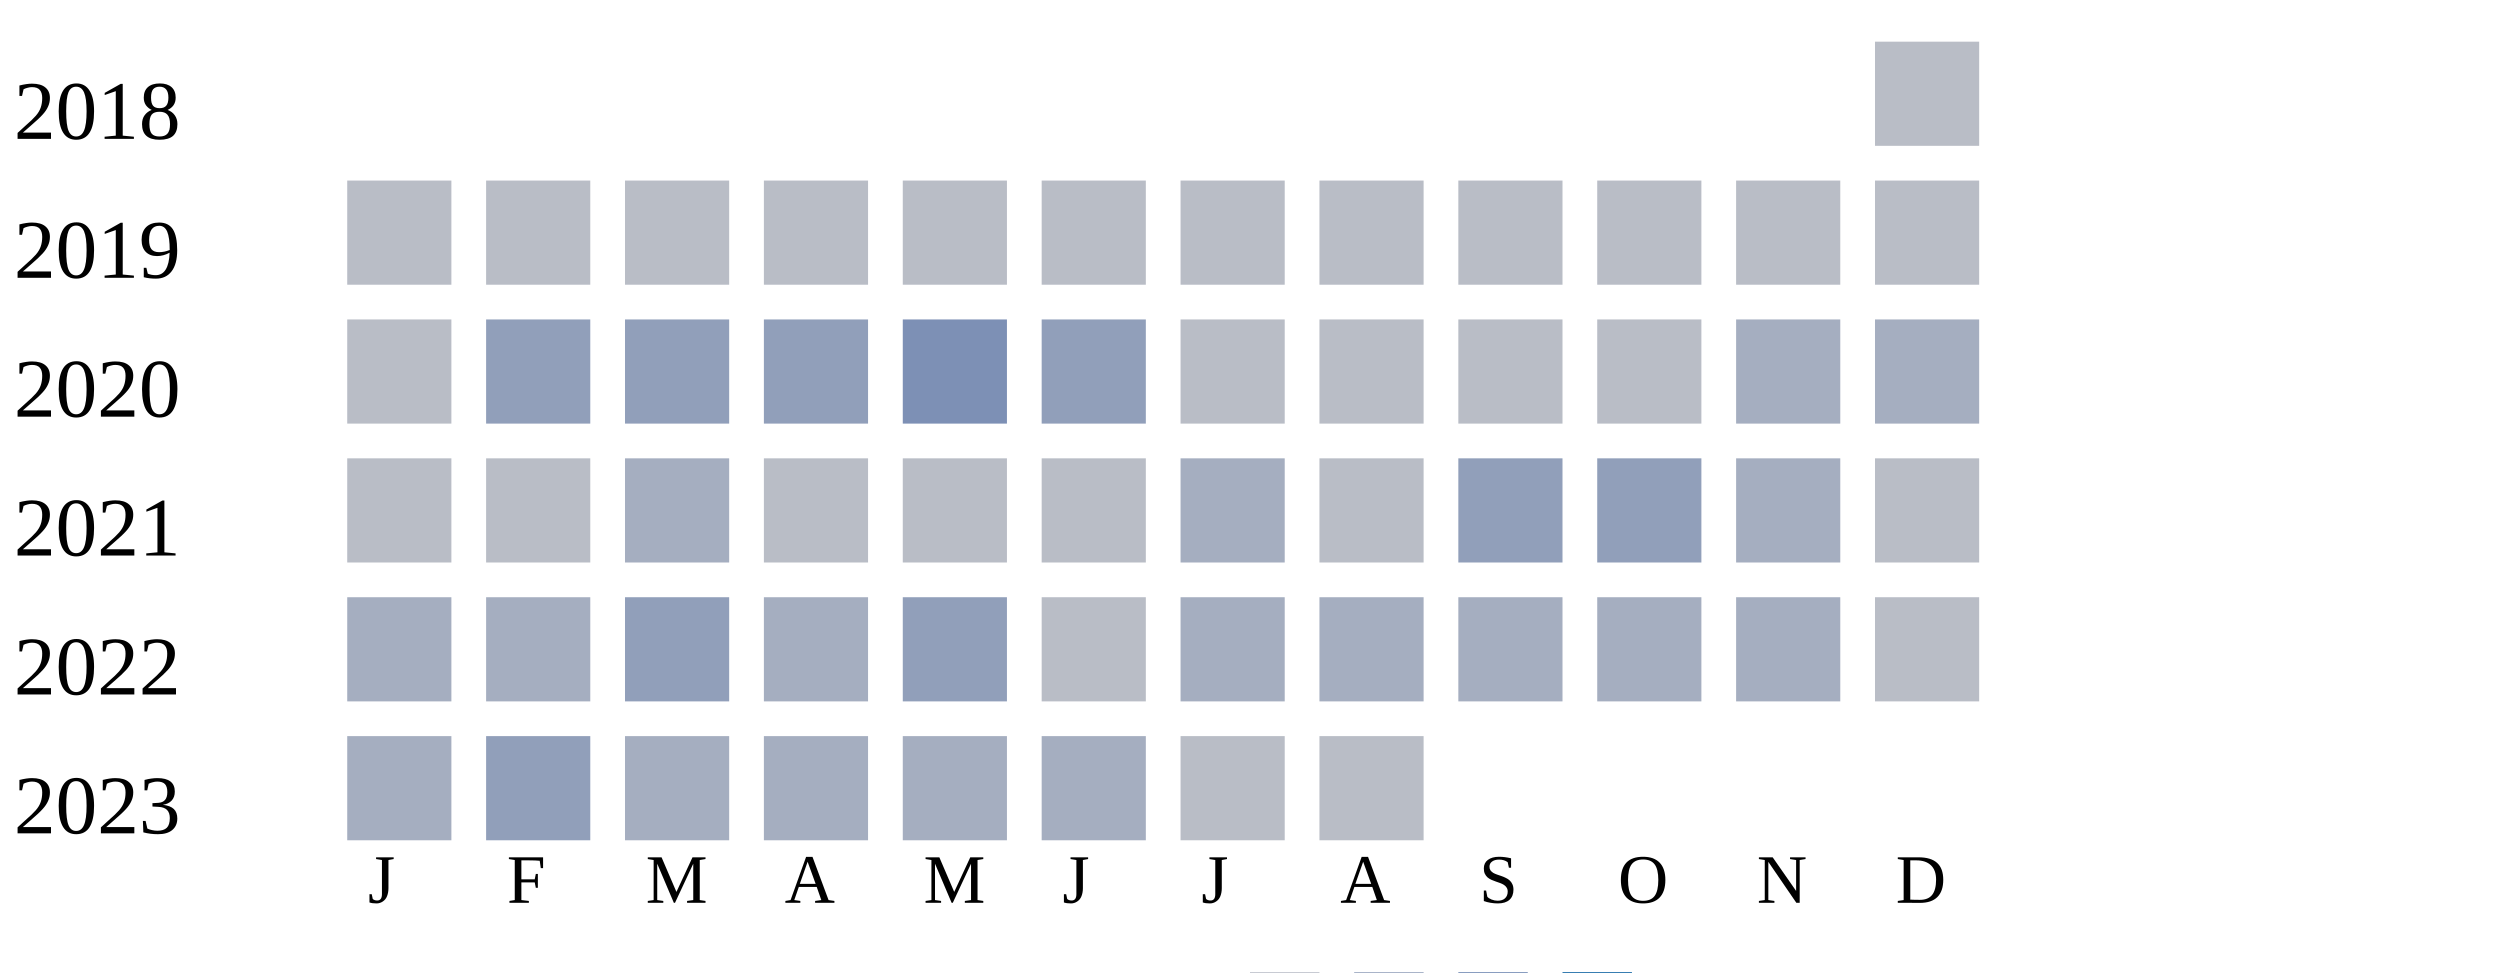
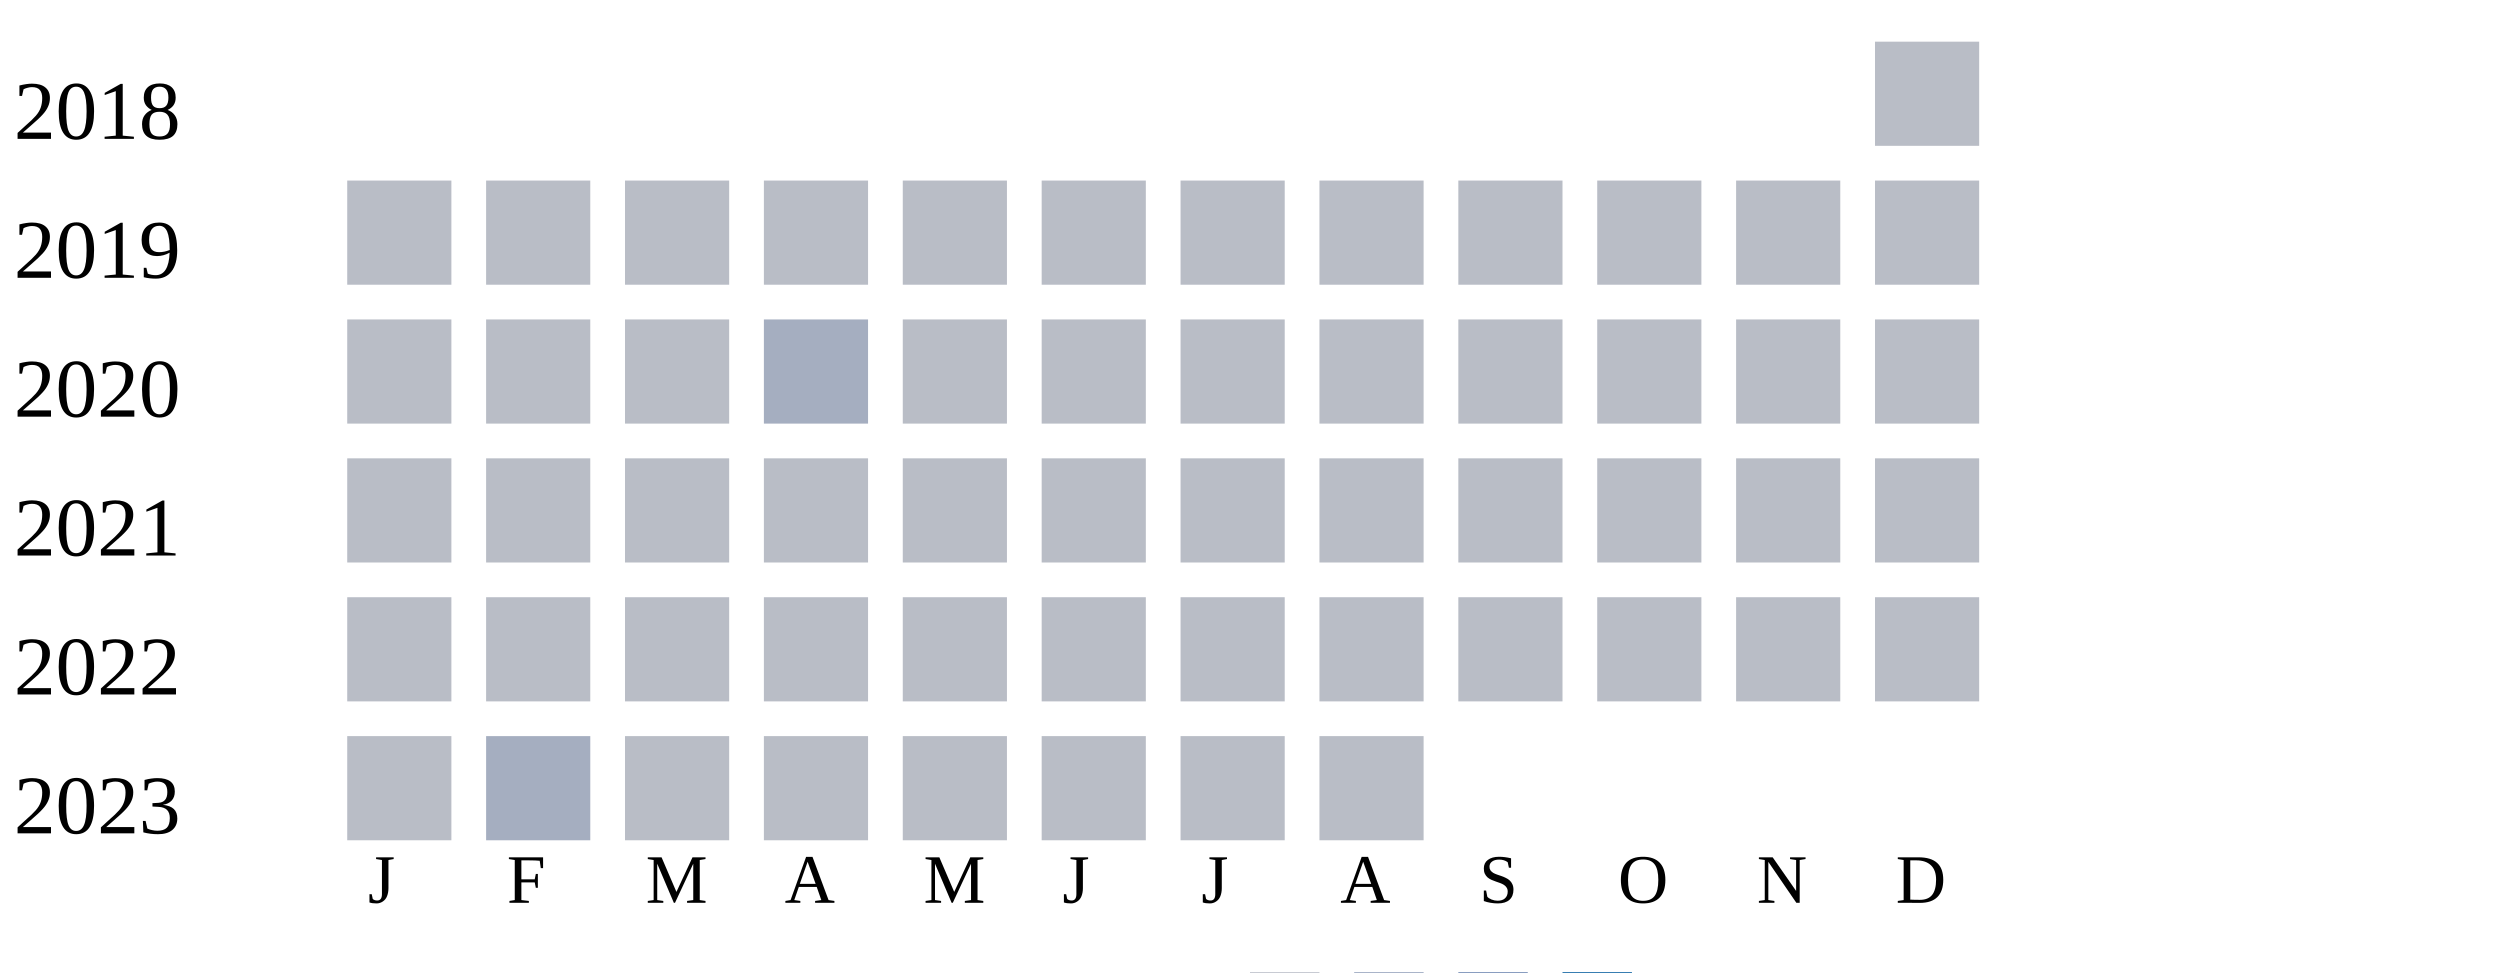
<svg xmlns="http://www.w3.org/2000/svg" width="360" height="140">
  <g transform="translate(0 0)">
    <text x="2" y="20">2018</text>
    <rect x="270" y="6" width="15" height="15" fill="#b9bdc6" />
  </g>
  <g transform="translate(0 20)">
    <text x="2" y="20">2019</text>
    <rect x="50" y="6" width="15" height="15" fill="#b9bdc6" />
    <rect x="70" y="6" width="15" height="15" fill="#b9bdc6" />
    <rect x="90" y="6" width="15" height="15" fill="#b9bdc6" />
    <rect x="110" y="6" width="15" height="15" fill="#b9bdc6" />
    <rect x="130" y="6" width="15" height="15" fill="#b9bdc6" />
    <rect x="150" y="6" width="15" height="15" fill="#b9bdc6" />
    <rect x="170" y="6" width="15" height="15" fill="#b9bdc6" />
    <rect x="190" y="6" width="15" height="15" fill="#b9bdc6" />
    <rect x="210" y="6" width="15" height="15" fill="#b9bdc6" />
    <rect x="230" y="6" width="15" height="15" fill="#b9bdc6" />
    <rect x="250" y="6" width="15" height="15" fill="#b9bdc6" />
    <rect x="270" y="6" width="15" height="15" fill="#b9bdc6" />
  </g>
  <g transform="translate(0 40)">
    <text x="2" y="20">2020</text>
    <rect x="50" y="6" width="15" height="15" fill="#b9bdc6" />
-     <rect x="70" y="6" width="15" height="15" fill="#919fba" />
-     <rect x="90" y="6" width="15" height="15" fill="#919fba" />
-     <rect x="110" y="6" width="15" height="15" fill="#919fba" />
-     <rect x="130" y="6" width="15" height="15" fill="#7d90b5" />
-     <rect x="150" y="6" width="15" height="15" fill="#919fba" />
+     <rect x="70" y="6" width="15" height="15" fill="#b9bdc6" />
+     <rect x="90" y="6" width="15" height="15" fill="#b9bdc6" />
+     <rect x="110" y="6" width="15" height="15" fill="#a5aec0" />
+     <rect x="130" y="6" width="15" height="15" fill="#b9bdc6" />
+     <rect x="150" y="6" width="15" height="15" fill="#b9bdc6" />
    <rect x="170" y="6" width="15" height="15" fill="#b9bdc6" />
    <rect x="190" y="6" width="15" height="15" fill="#b9bdc6" />
    <rect x="210" y="6" width="15" height="15" fill="#b9bdc6" />
    <rect x="230" y="6" width="15" height="15" fill="#b9bdc6" />
-     <rect x="250" y="6" width="15" height="15" fill="#a5aec0" />
-     <rect x="270" y="6" width="15" height="15" fill="#a5aec0" />
+     <rect x="250" y="6" width="15" height="15" fill="#b9bdc6" />
+     <rect x="270" y="6" width="15" height="15" fill="#b9bdc6" />
  </g>
  <g transform="translate(0 60)">
    <text x="2" y="20">2021</text>
    <rect x="50" y="6" width="15" height="15" fill="#b9bdc6" />
    <rect x="70" y="6" width="15" height="15" fill="#b9bdc6" />
-     <rect x="90" y="6" width="15" height="15" fill="#a5aec0" />
+     <rect x="90" y="6" width="15" height="15" fill="#b9bdc6" />
    <rect x="110" y="6" width="15" height="15" fill="#b9bdc6" />
    <rect x="130" y="6" width="15" height="15" fill="#b9bdc6" />
    <rect x="150" y="6" width="15" height="15" fill="#b9bdc6" />
-     <rect x="170" y="6" width="15" height="15" fill="#a5aec0" />
+     <rect x="170" y="6" width="15" height="15" fill="#b9bdc6" />
    <rect x="190" y="6" width="15" height="15" fill="#b9bdc6" />
-     <rect x="210" y="6" width="15" height="15" fill="#919fba" />
-     <rect x="230" y="6" width="15" height="15" fill="#919fba" />
-     <rect x="250" y="6" width="15" height="15" fill="#a5aec0" />
+     <rect x="210" y="6" width="15" height="15" fill="#b9bdc6" />
+     <rect x="230" y="6" width="15" height="15" fill="#b9bdc6" />
+     <rect x="250" y="6" width="15" height="15" fill="#b9bdc6" />
    <rect x="270" y="6" width="15" height="15" fill="#b9bdc6" />
  </g>
  <g transform="translate(0 80)">
    <text x="2" y="20">2022</text>
-     <rect x="50" y="6" width="15" height="15" fill="#a5aec0" />
-     <rect x="70" y="6" width="15" height="15" fill="#a5aec0" />
-     <rect x="90" y="6" width="15" height="15" fill="#919fba" />
-     <rect x="110" y="6" width="15" height="15" fill="#a5aec0" />
-     <rect x="130" y="6" width="15" height="15" fill="#919fba" />
+     <rect x="50" y="6" width="15" height="15" fill="#b9bdc6" />
+     <rect x="70" y="6" width="15" height="15" fill="#b9bdc6" />
+     <rect x="90" y="6" width="15" height="15" fill="#b9bdc6" />
+     <rect x="110" y="6" width="15" height="15" fill="#b9bdc6" />
+     <rect x="130" y="6" width="15" height="15" fill="#b9bdc6" />
    <rect x="150" y="6" width="15" height="15" fill="#b9bdc6" />
-     <rect x="170" y="6" width="15" height="15" fill="#a5aec0" />
-     <rect x="190" y="6" width="15" height="15" fill="#a5aec0" />
-     <rect x="210" y="6" width="15" height="15" fill="#a5aec0" />
-     <rect x="230" y="6" width="15" height="15" fill="#a5aec0" />
-     <rect x="250" y="6" width="15" height="15" fill="#a5aec0" />
+     <rect x="170" y="6" width="15" height="15" fill="#b9bdc6" />
+     <rect x="190" y="6" width="15" height="15" fill="#b9bdc6" />
+     <rect x="210" y="6" width="15" height="15" fill="#b9bdc6" />
+     <rect x="230" y="6" width="15" height="15" fill="#b9bdc6" />
+     <rect x="250" y="6" width="15" height="15" fill="#b9bdc6" />
    <rect x="270" y="6" width="15" height="15" fill="#b9bdc6" />
  </g>
  <g transform="translate(0 100)">
    <text x="2" y="20">2023</text>
-     <rect x="50" y="6" width="15" height="15" fill="#a5aec0" />
-     <rect x="70" y="6" width="15" height="15" fill="#919fba" />
-     <rect x="90" y="6" width="15" height="15" fill="#a5aec0" />
-     <rect x="110" y="6" width="15" height="15" fill="#a5aec0" />
-     <rect x="130" y="6" width="15" height="15" fill="#a5aec0" />
-     <rect x="150" y="6" width="15" height="15" fill="#a5aec0" />
+     <rect x="50" y="6" width="15" height="15" fill="#b9bdc6" />
+     <rect x="70" y="6" width="15" height="15" fill="#a5aec0" />
+     <rect x="90" y="6" width="15" height="15" fill="#b9bdc6" />
+     <rect x="110" y="6" width="15" height="15" fill="#b9bdc6" />
+     <rect x="130" y="6" width="15" height="15" fill="#b9bdc6" />
+     <rect x="150" y="6" width="15" height="15" fill="#b9bdc6" />
    <rect x="170" y="6" width="15" height="15" fill="#b9bdc6" />
    <rect x="190" y="6" width="15" height="15" fill="#b9bdc6" />
  </g>
  <text style="font-size: 10px; text-align: center" x="53" y="130">J</text>
  <text style="font-size: 10px; text-align: center" x="73" y="130">F</text>
  <text style="font-size: 10px; text-align: center" x="93" y="130">M</text>
  <text style="font-size: 10px; text-align: center" x="113" y="130">A</text>
  <text style="font-size: 10px; text-align: center" x="133" y="130">M</text>
  <text style="font-size: 10px; text-align: center" x="153" y="130">J</text>
  <text style="font-size: 10px; text-align: center" x="173" y="130">J</text>
  <text style="font-size: 10px; text-align: center" x="193" y="130">A</text>
  <text style="font-size: 10px; text-align: center" x="213" y="130">S</text>
  <text style="font-size: 10px; text-align: center" x="233" y="130">O</text>
  <text style="font-size: 10px; text-align: center" x="253" y="130">N</text>
  <text style="font-size: 10px; text-align: center" x="273" y="130">D</text>
  <text style="font-size: 10px;" x="155" y="149">Less</text>
  <rect fill="#b9bdc6" width="10" height="10" x="180" y="140" />
  <rect fill="#919fba" width="10" height="10" x="195" y="140" />
  <rect fill="#6882ae" width="10" height="10" x="210" y="140" />
  <rect fill="#005a9c" width="10" height="10" x="225" y="140" />
  <text x="240" y="149" style="font-size: 10px;">More</text>
</svg>
